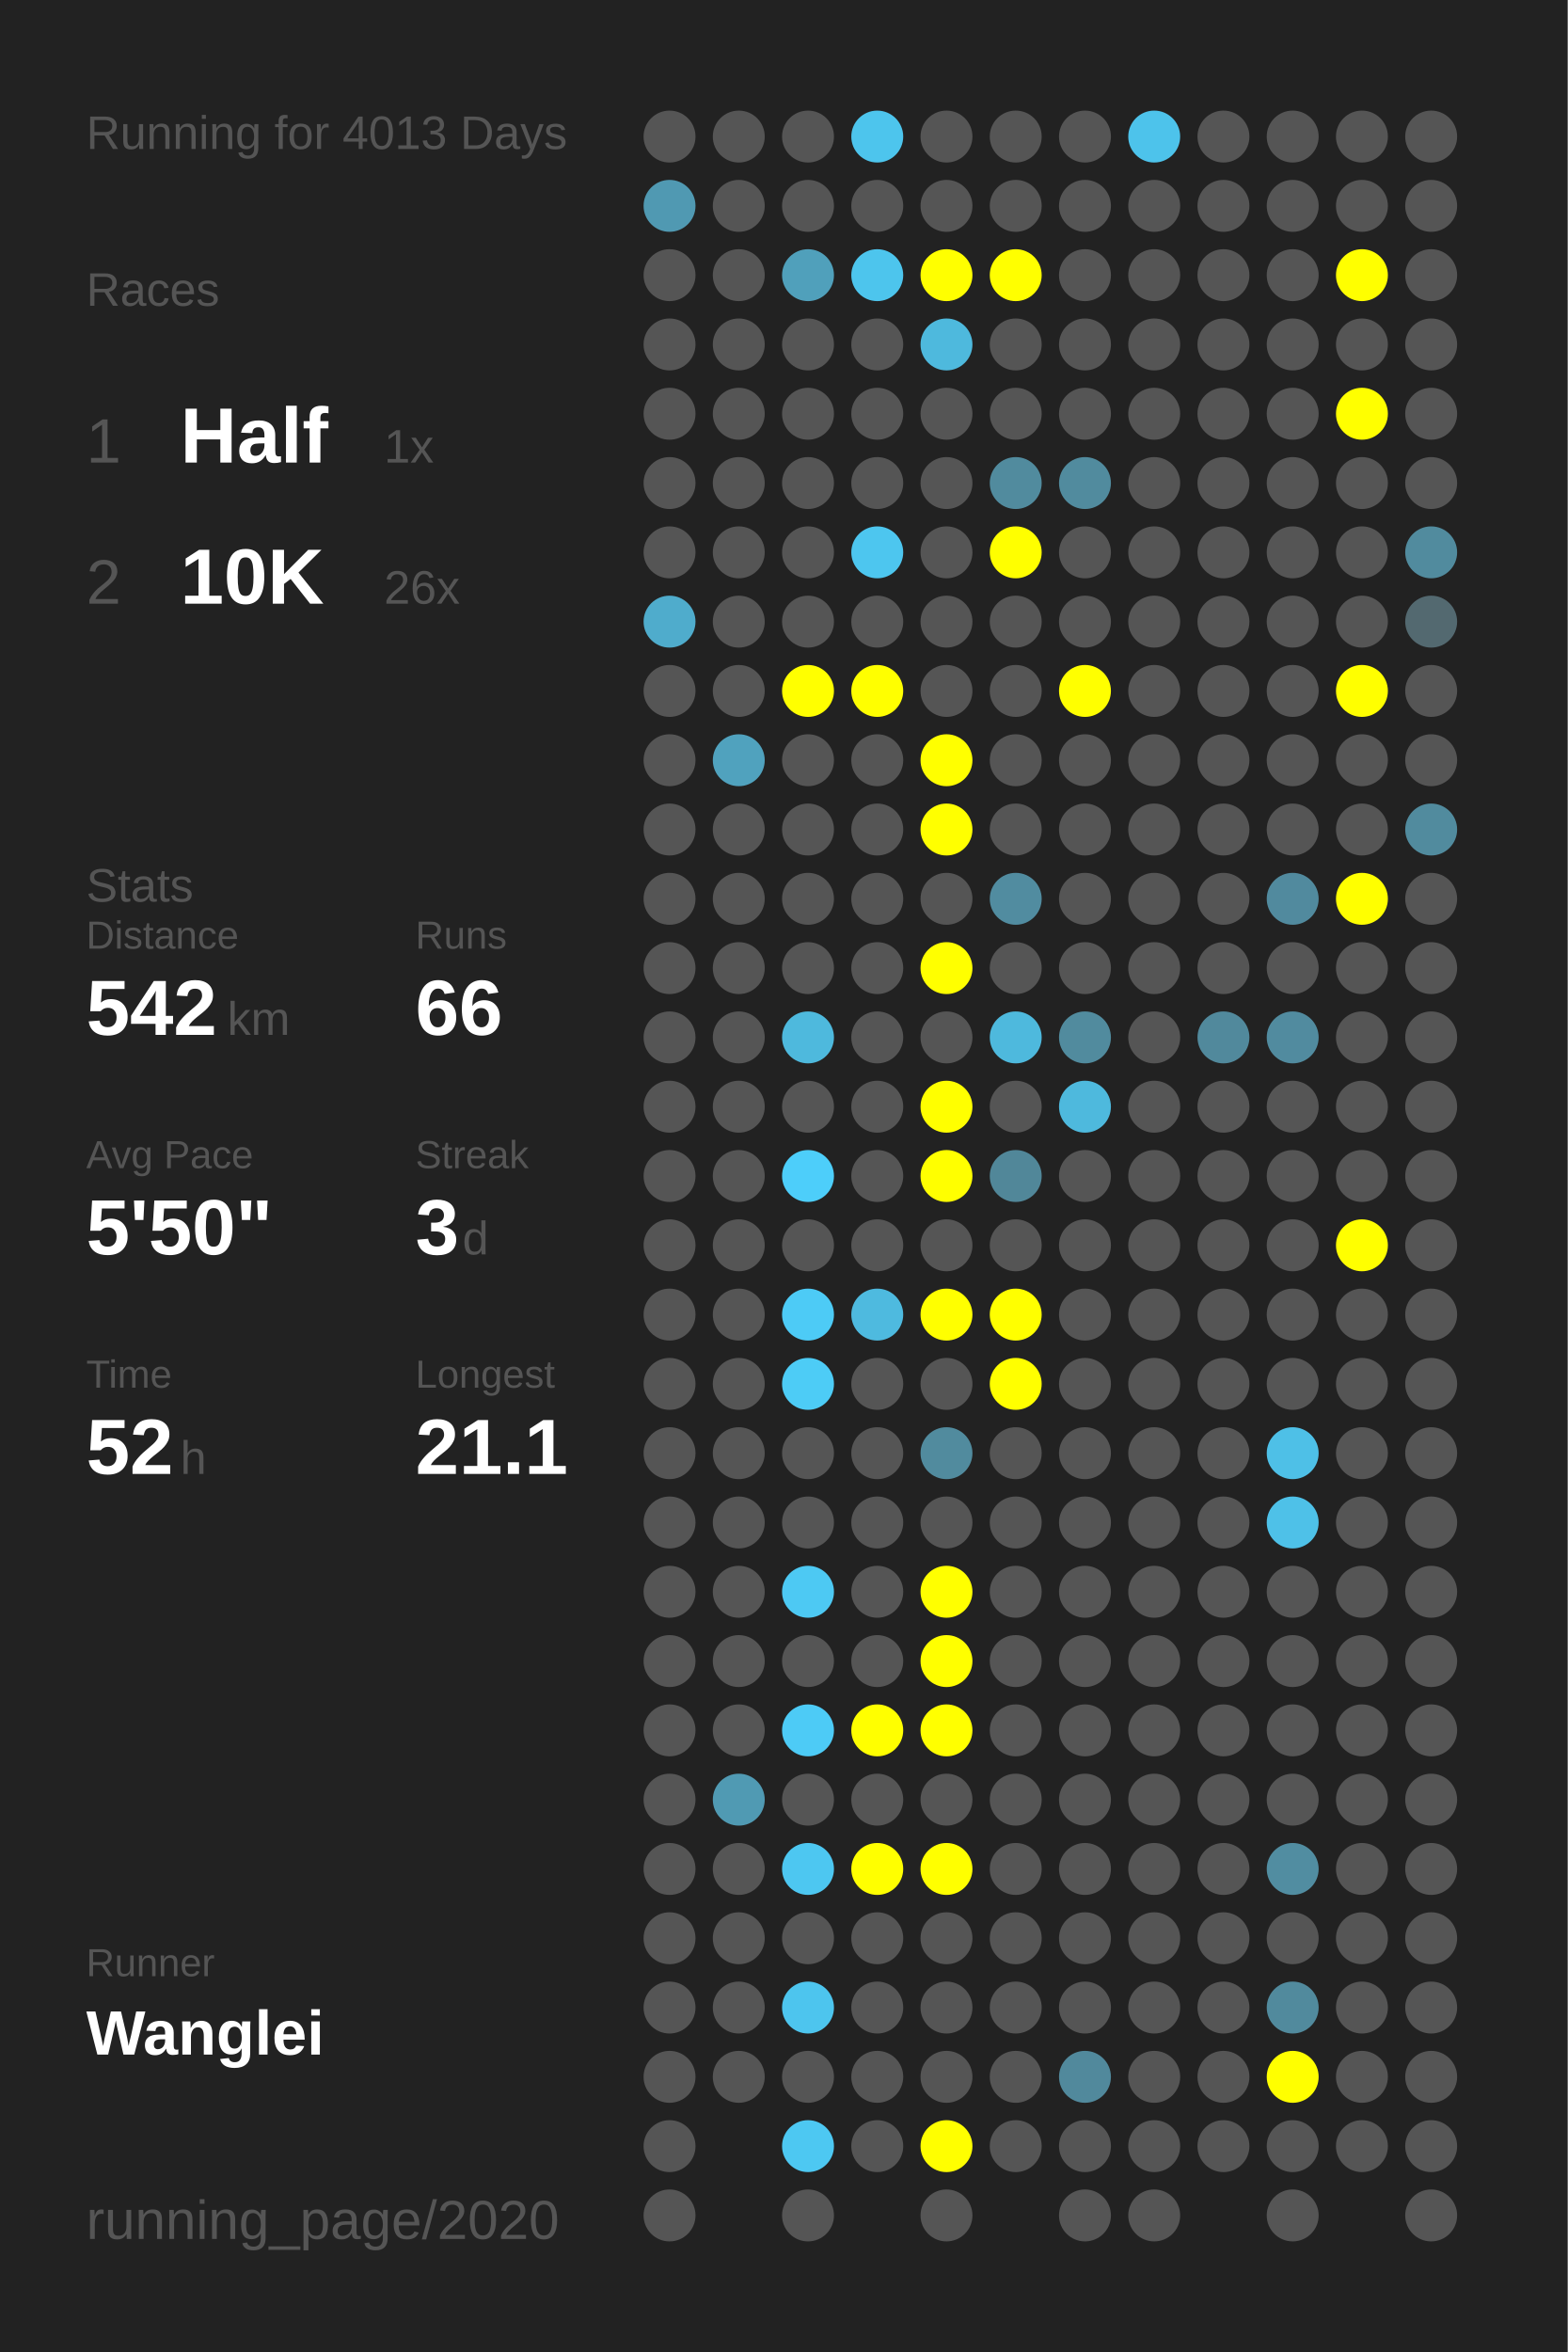
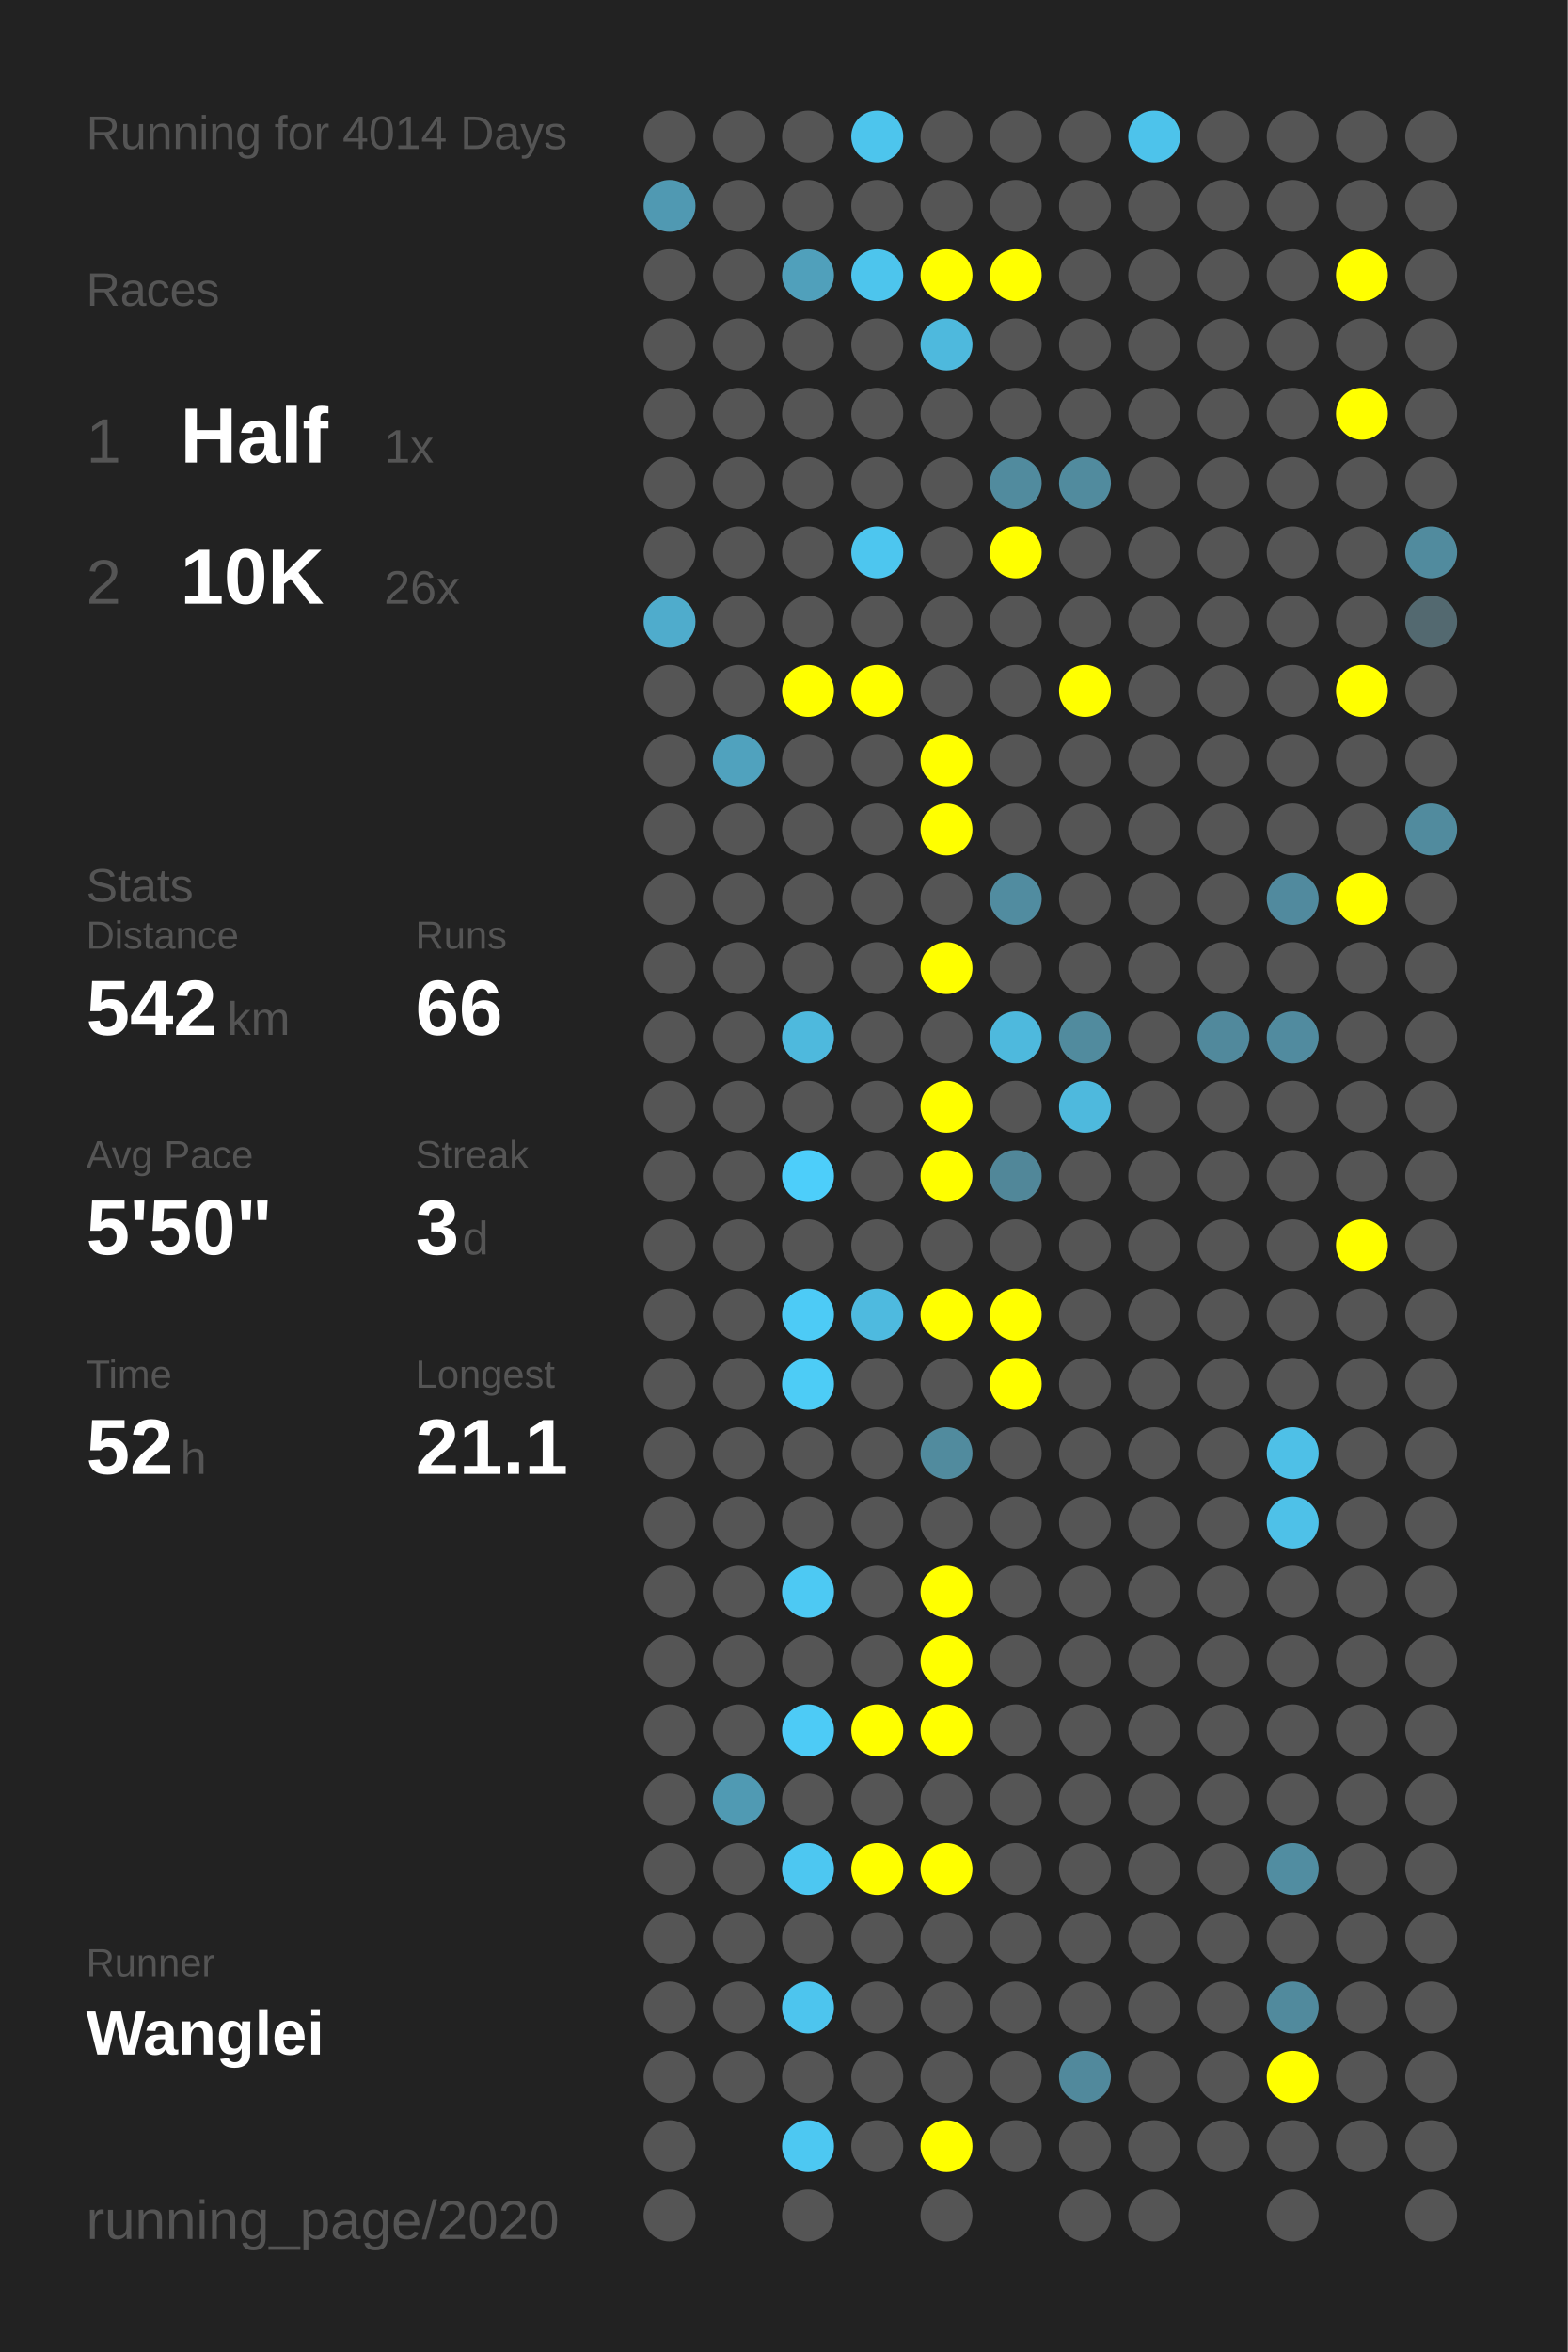
<svg xmlns="http://www.w3.org/2000/svg" baseProfile="full" height="300mm" version="1.1" viewBox="0,0,200,300" width="200mm">
  <defs />
  <rect fill="#222222" height="300" width="200" x="0" y="0" />
-   <text fill="#555555" style="font-size:6px; font-family:Arial;" x="11" y="19">Running for 4013 Days</text>
+   <text fill="#555555" style="font-size:6px; font-family:Arial;" x="11" y="19">Running for 4014 Days</text>
  <text fill="#555555" style="font-size:6px; font-family:Arial;" x="11" y="39">Races</text>
  <text fill="#555555" style="font-size:8px; font-family:Arial;" x="11" y="59">1</text>
  <text fill="#FFFFFF" style="font-size:10px; font-family:Arial; font-weight:bold;" x="23" y="59">Half</text>
  <text fill="#555555" style="font-size:6px; font-family:Arial;" x="49" y="59">1x</text>
  <text fill="#555555" style="font-size:8px; font-family:Arial;" x="11" y="77">2</text>
  <text fill="#FFFFFF" style="font-size:10px; font-family:Arial; font-weight:bold;" x="23" y="77">10K</text>
  <text fill="#555555" style="font-size:6px; font-family:Arial;" x="49" y="77">26x</text>
  <text fill="#555555" style="font-size:6px; font-family:Arial;" x="11" y="115">Stats</text>
  <text fill="#555555" style="font-size:5px; font-family:Arial;" x="11" y="121">Distance</text>
  <text fill="#FFFFFF" style="font-size:10px; font-family:Arial; font-weight:bold;" x="11" y="132">542</text>
  <text fill="#555555" style="font-size:6px; font-family:Arial;" x="29" y="132">km</text>
  <text fill="#555555" style="font-size:5px; font-family:Arial;" x="53" y="121">Runs</text>
  <text fill="#FFFFFF" style="font-size:10px; font-family:Arial; font-weight:bold;" x="53" y="132">66</text>
  <text fill="#555555" style="font-size:5px; font-family:Arial;" x="11" y="149">Avg Pace</text>
  <text fill="#FFFFFF" style="font-size:10px; font-family:Arial; font-weight:bold;" x="11" y="160">5'50"</text>
  <text fill="#555555" style="font-size:5px; font-family:Arial;" x="53" y="149">Streak</text>
  <text fill="#FFFFFF" style="font-size:10px; font-family:Arial; font-weight:bold;" x="53" y="160">3</text>
  <text fill="#555555" style="font-size:6px; font-family:Arial;" x="59" y="160">d</text>
  <text fill="#555555" style="font-size:5px; font-family:Arial;" x="11" y="177">Time</text>
  <text fill="#FFFFFF" style="font-size:10px; font-family:Arial; font-weight:bold;" x="11" y="188">52</text>
  <text fill="#555555" style="font-size:6px; font-family:Arial;" x="23" y="188">h</text>
  <text fill="#555555" style="font-size:5px; font-family:Arial;" x="53" y="177">Longest</text>
  <text fill="#FFFFFF" style="font-size:10px; font-family:Arial; font-weight:bold;" x="53" y="188">21.1</text>
  <text fill="#555555" style="font-size:5px; font-family:Arial;" x="11" y="252.065">Runner</text>
  <text fill="#FFFFFF" style="font-size:8px; font-family:Arial; font-weight:bold;" x="11" y="262.065">Wanglei</text>
  <text fill="#555555" style="font-size:7px; font-family:Arial;" x="11" y="285.581">running_page/2020</text>
  <circle cx="85.417" cy="17.419" fill="#555555" r="3.312" />
  <circle cx="85.417" cy="26.258" fill="#5099b2" r="3.312" />
  <circle cx="85.417" cy="35.097" fill="#555555" r="3.312" />
  <circle cx="85.417" cy="43.935" fill="#555555" r="3.312" />
  <circle cx="85.417" cy="52.774" fill="#555555" r="3.312" />
  <circle cx="85.417" cy="61.613" fill="#555555" r="3.312" />
  <circle cx="85.417" cy="70.452" fill="#555555" r="3.312" />
  <circle cx="85.417" cy="79.29" fill="#4faccc" r="3.312" />
  <circle cx="85.417" cy="88.129" fill="#555555" r="3.312" />
  <circle cx="85.417" cy="96.968" fill="#555555" r="3.312" />
  <circle cx="85.417" cy="105.806" fill="#555555" r="3.312" />
  <circle cx="85.417" cy="114.645" fill="#555555" r="3.312" />
  <circle cx="85.417" cy="123.484" fill="#555555" r="3.312" />
  <circle cx="85.417" cy="132.323" fill="#555555" r="3.312" />
  <circle cx="85.417" cy="141.161" fill="#555555" r="3.312" />
  <circle cx="85.417" cy="150" fill="#555555" r="3.312" />
  <circle cx="85.417" cy="158.839" fill="#555555" r="3.312" />
  <circle cx="85.417" cy="167.677" fill="#555555" r="3.312" />
  <circle cx="85.417" cy="176.516" fill="#555555" r="3.312" />
  <circle cx="85.417" cy="185.355" fill="#555555" r="3.312" />
  <circle cx="85.417" cy="194.194" fill="#555555" r="3.312" />
  <circle cx="85.417" cy="203.032" fill="#555555" r="3.312" />
  <circle cx="85.417" cy="211.871" fill="#555555" r="3.312" />
  <circle cx="85.417" cy="220.71" fill="#555555" r="3.312" />
  <circle cx="85.417" cy="229.548" fill="#555555" r="3.312" />
  <circle cx="85.417" cy="238.387" fill="#555555" r="3.312" />
  <circle cx="85.417" cy="247.226" fill="#555555" r="3.312" />
  <circle cx="85.417" cy="256.065" fill="#555555" r="3.312" />
  <circle cx="85.417" cy="264.903" fill="#555555" r="3.312" />
  <circle cx="85.417" cy="273.742" fill="#555555" r="3.312" />
  <circle cx="85.417" cy="282.581" fill="#555555" r="3.312" />
  <circle cx="94.25" cy="17.419" fill="#555555" r="3.312" />
  <circle cx="94.25" cy="26.258" fill="#555555" r="3.312" />
  <circle cx="94.25" cy="35.097" fill="#555555" r="3.312" />
  <circle cx="94.25" cy="43.935" fill="#555555" r="3.312" />
  <circle cx="94.25" cy="52.774" fill="#555555" r="3.312" />
  <circle cx="94.25" cy="61.613" fill="#555555" r="3.312" />
  <circle cx="94.25" cy="70.452" fill="#555555" r="3.312" />
  <circle cx="94.25" cy="79.29" fill="#555555" r="3.312" />
  <circle cx="94.25" cy="88.129" fill="#555555" r="3.312" />
  <circle cx="94.25" cy="96.968" fill="#50a2be" r="3.312" />
  <circle cx="94.25" cy="105.806" fill="#555555" r="3.312" />
  <circle cx="94.25" cy="114.645" fill="#555555" r="3.312" />
  <circle cx="94.25" cy="123.484" fill="#555555" r="3.312" />
  <circle cx="94.25" cy="132.323" fill="#555555" r="3.312" />
  <circle cx="94.25" cy="141.161" fill="#555555" r="3.312" />
  <circle cx="94.25" cy="150" fill="#555555" r="3.312" />
  <circle cx="94.25" cy="158.839" fill="#555555" r="3.312" />
  <circle cx="94.25" cy="167.677" fill="#555555" r="3.312" />
  <circle cx="94.25" cy="176.516" fill="#555555" r="3.312" />
  <circle cx="94.25" cy="185.355" fill="#555555" r="3.312" />
  <circle cx="94.25" cy="194.194" fill="#555555" r="3.312" />
  <circle cx="94.25" cy="203.032" fill="#555555" r="3.312" />
  <circle cx="94.25" cy="211.871" fill="#555555" r="3.312" />
  <circle cx="94.25" cy="220.71" fill="#555555" r="3.312" />
  <circle cx="94.25" cy="229.548" fill="#509ab3" r="3.312" />
  <circle cx="94.25" cy="238.387" fill="#555555" r="3.312" />
  <circle cx="94.25" cy="247.226" fill="#555555" r="3.312" />
  <circle cx="94.25" cy="256.065" fill="#555555" r="3.312" />
  <circle cx="94.25" cy="264.903" fill="#555555" r="3.312" />
  <circle cx="103.083" cy="17.419" fill="#555555" r="3.312" />
  <circle cx="103.083" cy="26.258" fill="#555555" r="3.312" />
  <circle cx="103.083" cy="35.097" fill="#50a0bb" r="3.312" />
  <circle cx="103.083" cy="43.935" fill="#555555" r="3.312" />
  <circle cx="103.083" cy="52.774" fill="#555555" r="3.312" />
  <circle cx="103.083" cy="61.613" fill="#555555" r="3.312" />
  <circle cx="103.083" cy="70.452" fill="#555555" r="3.312" />
  <circle cx="103.083" cy="79.29" fill="#555555" r="3.312" />
  <circle cx="103.083" cy="88.129" fill="#FFFF00" r="3.312" />
  <circle cx="103.083" cy="96.968" fill="#555555" r="3.312" />
  <circle cx="103.083" cy="105.806" fill="#555555" r="3.312" />
  <circle cx="103.083" cy="114.645" fill="#555555" r="3.312" />
  <circle cx="103.083" cy="123.484" fill="#555555" r="3.312" />
  <circle cx="103.083" cy="132.323" fill="#4eb9dd" r="3.312" />
  <circle cx="103.083" cy="141.161" fill="#555555" r="3.312" />
  <circle cx="103.083" cy="150" fill="#4dcefa" r="3.312" />
  <circle cx="103.083" cy="158.839" fill="#555555" r="3.312" />
  <circle cx="103.083" cy="167.677" fill="#4dcbf6" r="3.312" />
  <circle cx="103.083" cy="176.516" fill="#4dccf6" r="3.312" />
  <circle cx="103.083" cy="185.355" fill="#555555" r="3.312" />
  <circle cx="103.083" cy="194.194" fill="#555555" r="3.312" />
  <circle cx="103.083" cy="203.032" fill="#4dc9f3" r="3.312" />
  <circle cx="103.083" cy="211.871" fill="#555555" r="3.312" />
  <circle cx="103.083" cy="220.71" fill="#4dcbf6" r="3.312" />
  <circle cx="103.083" cy="229.548" fill="#555555" r="3.312" />
  <circle cx="103.083" cy="238.387" fill="#4dc7f1" r="3.312" />
  <circle cx="103.083" cy="247.226" fill="#555555" r="3.312" />
  <circle cx="103.083" cy="256.065" fill="#4dc5ee" r="3.312" />
  <circle cx="103.083" cy="264.903" fill="#555555" r="3.312" />
  <circle cx="103.083" cy="273.742" fill="#4dc8f2" r="3.312" />
  <circle cx="103.083" cy="282.581" fill="#555555" r="3.312" />
  <circle cx="111.917" cy="17.419" fill="#4dc5ed" r="3.312" />
  <circle cx="111.917" cy="26.258" fill="#555555" r="3.312" />
  <circle cx="111.917" cy="35.097" fill="#4dc5ed" r="3.312" />
  <circle cx="111.917" cy="43.935" fill="#555555" r="3.312" />
  <circle cx="111.917" cy="52.774" fill="#555555" r="3.312" />
  <circle cx="111.917" cy="61.613" fill="#555555" r="3.312" />
  <circle cx="111.917" cy="70.452" fill="#4dc6ef" r="3.312" />
  <circle cx="111.917" cy="79.29" fill="#555555" r="3.312" />
  <circle cx="111.917" cy="88.129" fill="#FFFF00" r="3.312" />
  <circle cx="111.917" cy="96.968" fill="#555555" r="3.312" />
  <circle cx="111.917" cy="105.806" fill="#555555" r="3.312" />
  <circle cx="111.917" cy="114.645" fill="#555555" r="3.312" />
  <circle cx="111.917" cy="123.484" fill="#555555" r="3.312" />
  <circle cx="111.917" cy="132.323" fill="#555555" r="3.312" />
  <circle cx="111.917" cy="141.161" fill="#555555" r="3.312" />
  <circle cx="111.917" cy="150" fill="#555555" r="3.312" />
  <circle cx="111.917" cy="158.839" fill="#555555" r="3.312" />
  <circle cx="111.917" cy="167.677" fill="#4ebadf" r="3.312" />
  <circle cx="111.917" cy="176.516" fill="#555555" r="3.312" />
  <circle cx="111.917" cy="185.355" fill="#555555" r="3.312" />
  <circle cx="111.917" cy="194.194" fill="#555555" r="3.312" />
  <circle cx="111.917" cy="203.032" fill="#555555" r="3.312" />
  <circle cx="111.917" cy="211.871" fill="#555555" r="3.312" />
  <circle cx="111.917" cy="220.71" fill="#FFFF00" r="3.312" />
  <circle cx="111.917" cy="229.548" fill="#555555" r="3.312" />
  <circle cx="111.917" cy="238.387" fill="#FFFF00" r="3.312" />
  <circle cx="111.917" cy="247.226" fill="#555555" r="3.312" />
  <circle cx="111.917" cy="256.065" fill="#555555" r="3.312" />
  <circle cx="111.917" cy="264.903" fill="#555555" r="3.312" />
  <circle cx="111.917" cy="273.742" fill="#555555" r="3.312" />
  <circle cx="120.75" cy="17.419" fill="#555555" r="3.312" />
  <circle cx="120.75" cy="26.258" fill="#555555" r="3.312" />
  <circle cx="120.75" cy="35.097" fill="#FFFF00" r="3.312" />
  <circle cx="120.75" cy="43.935" fill="#4eb9dd" r="3.312" />
  <circle cx="120.75" cy="52.774" fill="#555555" r="3.312" />
  <circle cx="120.75" cy="61.613" fill="#555555" r="3.312" />
  <circle cx="120.75" cy="70.452" fill="#555555" r="3.312" />
  <circle cx="120.75" cy="79.29" fill="#555555" r="3.312" />
  <circle cx="120.75" cy="88.129" fill="#555555" r="3.312" />
  <circle cx="120.75" cy="96.968" fill="#FFFF00" r="3.312" />
  <circle cx="120.75" cy="105.806" fill="#FFFF00" r="3.312" />
  <circle cx="120.75" cy="114.645" fill="#555555" r="3.312" />
  <circle cx="120.75" cy="123.484" fill="#FFFF00" r="3.312" />
  <circle cx="120.75" cy="132.323" fill="#555555" r="3.312" />
  <circle cx="120.75" cy="141.161" fill="#FFFF00" r="3.312" />
  <circle cx="120.75" cy="150" fill="#FFFF00" r="3.312" />
  <circle cx="120.75" cy="158.839" fill="#555555" r="3.312" />
  <circle cx="120.75" cy="167.677" fill="#FFFF00" r="3.312" />
  <circle cx="120.75" cy="176.516" fill="#555555" r="3.312" />
  <circle cx="120.75" cy="185.355" fill="#518b9e" r="3.312" />
  <circle cx="120.75" cy="194.194" fill="#555555" r="3.312" />
  <circle cx="120.75" cy="203.032" fill="#FFFF00" r="3.312" />
  <circle cx="120.75" cy="211.871" fill="#FFFF00" r="3.312" />
  <circle cx="120.75" cy="220.71" fill="#FFFF00" r="3.312" />
  <circle cx="120.75" cy="229.548" fill="#555555" r="3.312" />
  <circle cx="120.75" cy="238.387" fill="#FFFF00" r="3.312" />
  <circle cx="120.75" cy="247.226" fill="#555555" r="3.312" />
  <circle cx="120.75" cy="256.065" fill="#555555" r="3.312" />
  <circle cx="120.75" cy="264.903" fill="#555555" r="3.312" />
  <circle cx="120.75" cy="273.742" fill="#FFFF00" r="3.312" />
  <circle cx="120.75" cy="282.581" fill="#555555" r="3.312" />
  <circle cx="129.583" cy="17.419" fill="#555555" r="3.312" />
  <circle cx="129.583" cy="26.258" fill="#555555" r="3.312" />
  <circle cx="129.583" cy="35.097" fill="#FFFF00" r="3.312" />
  <circle cx="129.583" cy="43.935" fill="#555555" r="3.312" />
  <circle cx="129.583" cy="52.774" fill="#555555" r="3.312" />
  <circle cx="129.583" cy="61.613" fill="#518b9e" r="3.312" />
  <circle cx="129.583" cy="70.452" fill="#FFFF00" r="3.312" />
  <circle cx="129.583" cy="79.29" fill="#555555" r="3.312" />
  <circle cx="129.583" cy="88.129" fill="#555555" r="3.312" />
  <circle cx="129.583" cy="96.968" fill="#555555" r="3.312" />
  <circle cx="129.583" cy="105.806" fill="#555555" r="3.312" />
  <circle cx="129.583" cy="114.645" fill="#518ca0" r="3.312" />
  <circle cx="129.583" cy="123.484" fill="#555555" r="3.312" />
  <circle cx="129.583" cy="132.323" fill="#4eb9dd" r="3.312" />
  <circle cx="129.583" cy="141.161" fill="#555555" r="3.312" />
  <circle cx="129.583" cy="150" fill="#518799" r="3.312" />
  <circle cx="129.583" cy="158.839" fill="#555555" r="3.312" />
  <circle cx="129.583" cy="167.677" fill="#FFFF00" r="3.312" />
  <circle cx="129.583" cy="176.516" fill="#FFFF00" r="3.312" />
  <circle cx="129.583" cy="185.355" fill="#555555" r="3.312" />
  <circle cx="129.583" cy="194.194" fill="#555555" r="3.312" />
  <circle cx="129.583" cy="203.032" fill="#555555" r="3.312" />
  <circle cx="129.583" cy="211.871" fill="#555555" r="3.312" />
  <circle cx="129.583" cy="220.71" fill="#555555" r="3.312" />
  <circle cx="129.583" cy="229.548" fill="#555555" r="3.312" />
  <circle cx="129.583" cy="238.387" fill="#555555" r="3.312" />
  <circle cx="129.583" cy="247.226" fill="#555555" r="3.312" />
  <circle cx="129.583" cy="256.065" fill="#555555" r="3.312" />
  <circle cx="129.583" cy="264.903" fill="#555555" r="3.312" />
  <circle cx="129.583" cy="273.742" fill="#555555" r="3.312" />
  <circle cx="138.417" cy="17.419" fill="#555555" r="3.312" />
  <circle cx="138.417" cy="26.258" fill="#555555" r="3.312" />
  <circle cx="138.417" cy="35.097" fill="#555555" r="3.312" />
  <circle cx="138.417" cy="43.935" fill="#555555" r="3.312" />
  <circle cx="138.417" cy="52.774" fill="#555555" r="3.312" />
  <circle cx="138.417" cy="61.613" fill="#518b9e" r="3.312" />
  <circle cx="138.417" cy="70.452" fill="#555555" r="3.312" />
  <circle cx="138.417" cy="79.29" fill="#555555" r="3.312" />
  <circle cx="138.417" cy="88.129" fill="#FFFF00" r="3.312" />
  <circle cx="138.417" cy="96.968" fill="#555555" r="3.312" />
  <circle cx="138.417" cy="105.806" fill="#555555" r="3.312" />
  <circle cx="138.417" cy="114.645" fill="#555555" r="3.312" />
  <circle cx="138.417" cy="123.484" fill="#555555" r="3.312" />
  <circle cx="138.417" cy="132.323" fill="#518b9e" r="3.312" />
  <circle cx="138.417" cy="141.161" fill="#4eb9dd" r="3.312" />
  <circle cx="138.417" cy="150" fill="#555555" r="3.312" />
  <circle cx="138.417" cy="158.839" fill="#555555" r="3.312" />
  <circle cx="138.417" cy="167.677" fill="#555555" r="3.312" />
  <circle cx="138.417" cy="176.516" fill="#555555" r="3.312" />
  <circle cx="138.417" cy="185.355" fill="#555555" r="3.312" />
  <circle cx="138.417" cy="194.194" fill="#555555" r="3.312" />
  <circle cx="138.417" cy="203.032" fill="#555555" r="3.312" />
  <circle cx="138.417" cy="211.871" fill="#555555" r="3.312" />
  <circle cx="138.417" cy="220.71" fill="#555555" r="3.312" />
  <circle cx="138.417" cy="229.548" fill="#555555" r="3.312" />
  <circle cx="138.417" cy="238.387" fill="#555555" r="3.312" />
  <circle cx="138.417" cy="247.226" fill="#555555" r="3.312" />
  <circle cx="138.417" cy="256.065" fill="#555555" r="3.312" />
  <circle cx="138.417" cy="264.903" fill="#51899c" r="3.312" />
  <circle cx="138.417" cy="273.742" fill="#555555" r="3.312" />
  <circle cx="138.417" cy="282.581" fill="#555555" r="3.312" />
  <circle cx="147.25" cy="17.419" fill="#4dc3eb" r="3.312" />
  <circle cx="147.25" cy="26.258" fill="#555555" r="3.312" />
  <circle cx="147.25" cy="35.097" fill="#555555" r="3.312" />
  <circle cx="147.25" cy="43.935" fill="#555555" r="3.312" />
  <circle cx="147.25" cy="52.774" fill="#555555" r="3.312" />
  <circle cx="147.25" cy="61.613" fill="#555555" r="3.312" />
  <circle cx="147.25" cy="70.452" fill="#555555" r="3.312" />
  <circle cx="147.25" cy="79.29" fill="#555555" r="3.312" />
  <circle cx="147.25" cy="88.129" fill="#555555" r="3.312" />
  <circle cx="147.25" cy="96.968" fill="#555555" r="3.312" />
  <circle cx="147.25" cy="105.806" fill="#555555" r="3.312" />
  <circle cx="147.25" cy="114.645" fill="#555555" r="3.312" />
  <circle cx="147.25" cy="123.484" fill="#555555" r="3.312" />
  <circle cx="147.25" cy="132.323" fill="#555555" r="3.312" />
  <circle cx="147.25" cy="141.161" fill="#555555" r="3.312" />
  <circle cx="147.25" cy="150" fill="#555555" r="3.312" />
  <circle cx="147.25" cy="158.839" fill="#555555" r="3.312" />
  <circle cx="147.25" cy="167.677" fill="#555555" r="3.312" />
  <circle cx="147.25" cy="176.516" fill="#555555" r="3.312" />
  <circle cx="147.25" cy="185.355" fill="#555555" r="3.312" />
  <circle cx="147.25" cy="194.194" fill="#555555" r="3.312" />
  <circle cx="147.25" cy="203.032" fill="#555555" r="3.312" />
  <circle cx="147.25" cy="211.871" fill="#555555" r="3.312" />
  <circle cx="147.25" cy="220.71" fill="#555555" r="3.312" />
  <circle cx="147.25" cy="229.548" fill="#555555" r="3.312" />
  <circle cx="147.25" cy="238.387" fill="#555555" r="3.312" />
  <circle cx="147.25" cy="247.226" fill="#555555" r="3.312" />
  <circle cx="147.25" cy="256.065" fill="#555555" r="3.312" />
  <circle cx="147.25" cy="264.903" fill="#555555" r="3.312" />
  <circle cx="147.25" cy="273.742" fill="#555555" r="3.312" />
  <circle cx="147.25" cy="282.581" fill="#555555" r="3.312" />
  <circle cx="156.083" cy="17.419" fill="#555555" r="3.312" />
  <circle cx="156.083" cy="26.258" fill="#555555" r="3.312" />
  <circle cx="156.083" cy="35.097" fill="#555555" r="3.312" />
  <circle cx="156.083" cy="43.935" fill="#555555" r="3.312" />
  <circle cx="156.083" cy="52.774" fill="#555555" r="3.312" />
  <circle cx="156.083" cy="61.613" fill="#555555" r="3.312" />
  <circle cx="156.083" cy="70.452" fill="#555555" r="3.312" />
  <circle cx="156.083" cy="79.29" fill="#555555" r="3.312" />
  <circle cx="156.083" cy="88.129" fill="#555555" r="3.312" />
  <circle cx="156.083" cy="96.968" fill="#555555" r="3.312" />
  <circle cx="156.083" cy="105.806" fill="#555555" r="3.312" />
  <circle cx="156.083" cy="114.645" fill="#555555" r="3.312" />
  <circle cx="156.083" cy="123.484" fill="#555555" r="3.312" />
  <circle cx="156.083" cy="132.323" fill="#51899c" r="3.312" />
  <circle cx="156.083" cy="141.161" fill="#555555" r="3.312" />
  <circle cx="156.083" cy="150" fill="#555555" r="3.312" />
  <circle cx="156.083" cy="158.839" fill="#555555" r="3.312" />
  <circle cx="156.083" cy="167.677" fill="#555555" r="3.312" />
  <circle cx="156.083" cy="176.516" fill="#555555" r="3.312" />
  <circle cx="156.083" cy="185.355" fill="#555555" r="3.312" />
  <circle cx="156.083" cy="194.194" fill="#555555" r="3.312" />
  <circle cx="156.083" cy="203.032" fill="#555555" r="3.312" />
  <circle cx="156.083" cy="211.871" fill="#555555" r="3.312" />
  <circle cx="156.083" cy="220.71" fill="#555555" r="3.312" />
  <circle cx="156.083" cy="229.548" fill="#555555" r="3.312" />
  <circle cx="156.083" cy="238.387" fill="#555555" r="3.312" />
  <circle cx="156.083" cy="247.226" fill="#555555" r="3.312" />
  <circle cx="156.083" cy="256.065" fill="#555555" r="3.312" />
  <circle cx="156.083" cy="264.903" fill="#555555" r="3.312" />
  <circle cx="156.083" cy="273.742" fill="#555555" r="3.312" />
  <circle cx="164.917" cy="17.419" fill="#555555" r="3.312" />
  <circle cx="164.917" cy="26.258" fill="#555555" r="3.312" />
  <circle cx="164.917" cy="35.097" fill="#555555" r="3.312" />
  <circle cx="164.917" cy="43.935" fill="#555555" r="3.312" />
  <circle cx="164.917" cy="52.774" fill="#555555" r="3.312" />
  <circle cx="164.917" cy="61.613" fill="#555555" r="3.312" />
  <circle cx="164.917" cy="70.452" fill="#555555" r="3.312" />
  <circle cx="164.917" cy="79.29" fill="#555555" r="3.312" />
  <circle cx="164.917" cy="88.129" fill="#555555" r="3.312" />
  <circle cx="164.917" cy="96.968" fill="#555555" r="3.312" />
  <circle cx="164.917" cy="105.806" fill="#555555" r="3.312" />
  <circle cx="164.917" cy="114.645" fill="#518a9e" r="3.312" />
  <circle cx="164.917" cy="123.484" fill="#555555" r="3.312" />
  <circle cx="164.917" cy="132.323" fill="#518b9f" r="3.312" />
  <circle cx="164.917" cy="141.161" fill="#555555" r="3.312" />
  <circle cx="164.917" cy="150" fill="#555555" r="3.312" />
  <circle cx="164.917" cy="158.839" fill="#555555" r="3.312" />
  <circle cx="164.917" cy="167.677" fill="#555555" r="3.312" />
  <circle cx="164.917" cy="176.516" fill="#555555" r="3.312" />
  <circle cx="164.917" cy="185.355" fill="#4ec0e7" r="3.312" />
  <circle cx="164.917" cy="194.194" fill="#4ec1e8" r="3.312" />
  <circle cx="164.917" cy="203.032" fill="#555555" r="3.312" />
  <circle cx="164.917" cy="211.871" fill="#555555" r="3.312" />
  <circle cx="164.917" cy="220.71" fill="#555555" r="3.312" />
  <circle cx="164.917" cy="229.548" fill="#555555" r="3.312" />
  <circle cx="164.917" cy="238.387" fill="#518da1" r="3.312" />
  <circle cx="164.917" cy="247.226" fill="#555555" r="3.312" />
  <circle cx="164.917" cy="256.065" fill="#518a9d" r="3.312" />
  <circle cx="164.917" cy="264.903" fill="#FFFF00" r="3.312" />
  <circle cx="164.917" cy="273.742" fill="#555555" r="3.312" />
  <circle cx="164.917" cy="282.581" fill="#555555" r="3.312" />
  <circle cx="173.75" cy="17.419" fill="#555555" r="3.312" />
  <circle cx="173.75" cy="26.258" fill="#555555" r="3.312" />
  <circle cx="173.75" cy="35.097" fill="#FFFF00" r="3.312" />
  <circle cx="173.75" cy="43.935" fill="#555555" r="3.312" />
  <circle cx="173.75" cy="52.774" fill="#FFFF00" r="3.312" />
  <circle cx="173.75" cy="61.613" fill="#555555" r="3.312" />
  <circle cx="173.75" cy="70.452" fill="#555555" r="3.312" />
  <circle cx="173.75" cy="79.29" fill="#555555" r="3.312" />
  <circle cx="173.75" cy="88.129" fill="#FFFF00" r="3.312" />
  <circle cx="173.75" cy="96.968" fill="#555555" r="3.312" />
  <circle cx="173.75" cy="105.806" fill="#555555" r="3.312" />
  <circle cx="173.75" cy="114.645" fill="#FFFF00" r="3.312" />
  <circle cx="173.75" cy="123.484" fill="#555555" r="3.312" />
  <circle cx="173.75" cy="132.323" fill="#555555" r="3.312" />
  <circle cx="173.75" cy="141.161" fill="#555555" r="3.312" />
  <circle cx="173.75" cy="150" fill="#555555" r="3.312" />
  <circle cx="173.75" cy="158.839" fill="#FFFF00" r="3.312" />
  <circle cx="173.75" cy="167.677" fill="#555555" r="3.312" />
  <circle cx="173.75" cy="176.516" fill="#555555" r="3.312" />
  <circle cx="173.75" cy="185.355" fill="#555555" r="3.312" />
  <circle cx="173.75" cy="194.194" fill="#555555" r="3.312" />
  <circle cx="173.75" cy="203.032" fill="#555555" r="3.312" />
  <circle cx="173.75" cy="211.871" fill="#555555" r="3.312" />
  <circle cx="173.75" cy="220.71" fill="#555555" r="3.312" />
  <circle cx="173.75" cy="229.548" fill="#555555" r="3.312" />
  <circle cx="173.75" cy="238.387" fill="#555555" r="3.312" />
  <circle cx="173.75" cy="247.226" fill="#555555" r="3.312" />
  <circle cx="173.75" cy="256.065" fill="#555555" r="3.312" />
  <circle cx="173.75" cy="264.903" fill="#555555" r="3.312" />
  <circle cx="173.75" cy="273.742" fill="#555555" r="3.312" />
  <circle cx="182.583" cy="17.419" fill="#555555" r="3.312" />
  <circle cx="182.583" cy="26.258" fill="#555555" r="3.312" />
  <circle cx="182.583" cy="35.097" fill="#555555" r="3.312" />
  <circle cx="182.583" cy="43.935" fill="#555555" r="3.312" />
  <circle cx="182.583" cy="52.774" fill="#555555" r="3.312" />
  <circle cx="182.583" cy="61.613" fill="#555555" r="3.312" />
  <circle cx="182.583" cy="70.452" fill="#518b9e" r="3.312" />
  <circle cx="182.583" cy="79.29" fill="#536970" r="3.312" />
  <circle cx="182.583" cy="88.129" fill="#555555" r="3.312" />
  <circle cx="182.583" cy="96.968" fill="#555555" r="3.312" />
  <circle cx="182.583" cy="105.806" fill="#518b9e" r="3.312" />
  <circle cx="182.583" cy="114.645" fill="#555555" r="3.312" />
  <circle cx="182.583" cy="123.484" fill="#555555" r="3.312" />
  <circle cx="182.583" cy="132.323" fill="#555555" r="3.312" />
  <circle cx="182.583" cy="141.161" fill="#555555" r="3.312" />
  <circle cx="182.583" cy="150" fill="#555555" r="3.312" />
  <circle cx="182.583" cy="158.839" fill="#555555" r="3.312" />
  <circle cx="182.583" cy="167.677" fill="#555555" r="3.312" />
  <circle cx="182.583" cy="176.516" fill="#555555" r="3.312" />
  <circle cx="182.583" cy="185.355" fill="#555555" r="3.312" />
  <circle cx="182.583" cy="194.194" fill="#555555" r="3.312" />
  <circle cx="182.583" cy="203.032" fill="#555555" r="3.312" />
  <circle cx="182.583" cy="211.871" fill="#555555" r="3.312" />
  <circle cx="182.583" cy="220.71" fill="#555555" r="3.312" />
  <circle cx="182.583" cy="229.548" fill="#555555" r="3.312" />
  <circle cx="182.583" cy="238.387" fill="#555555" r="3.312" />
  <circle cx="182.583" cy="247.226" fill="#555555" r="3.312" />
  <circle cx="182.583" cy="256.065" fill="#555555" r="3.312" />
  <circle cx="182.583" cy="264.903" fill="#555555" r="3.312" />
  <circle cx="182.583" cy="273.742" fill="#555555" r="3.312" />
  <circle cx="182.583" cy="282.581" fill="#555555" r="3.312" />
</svg>
